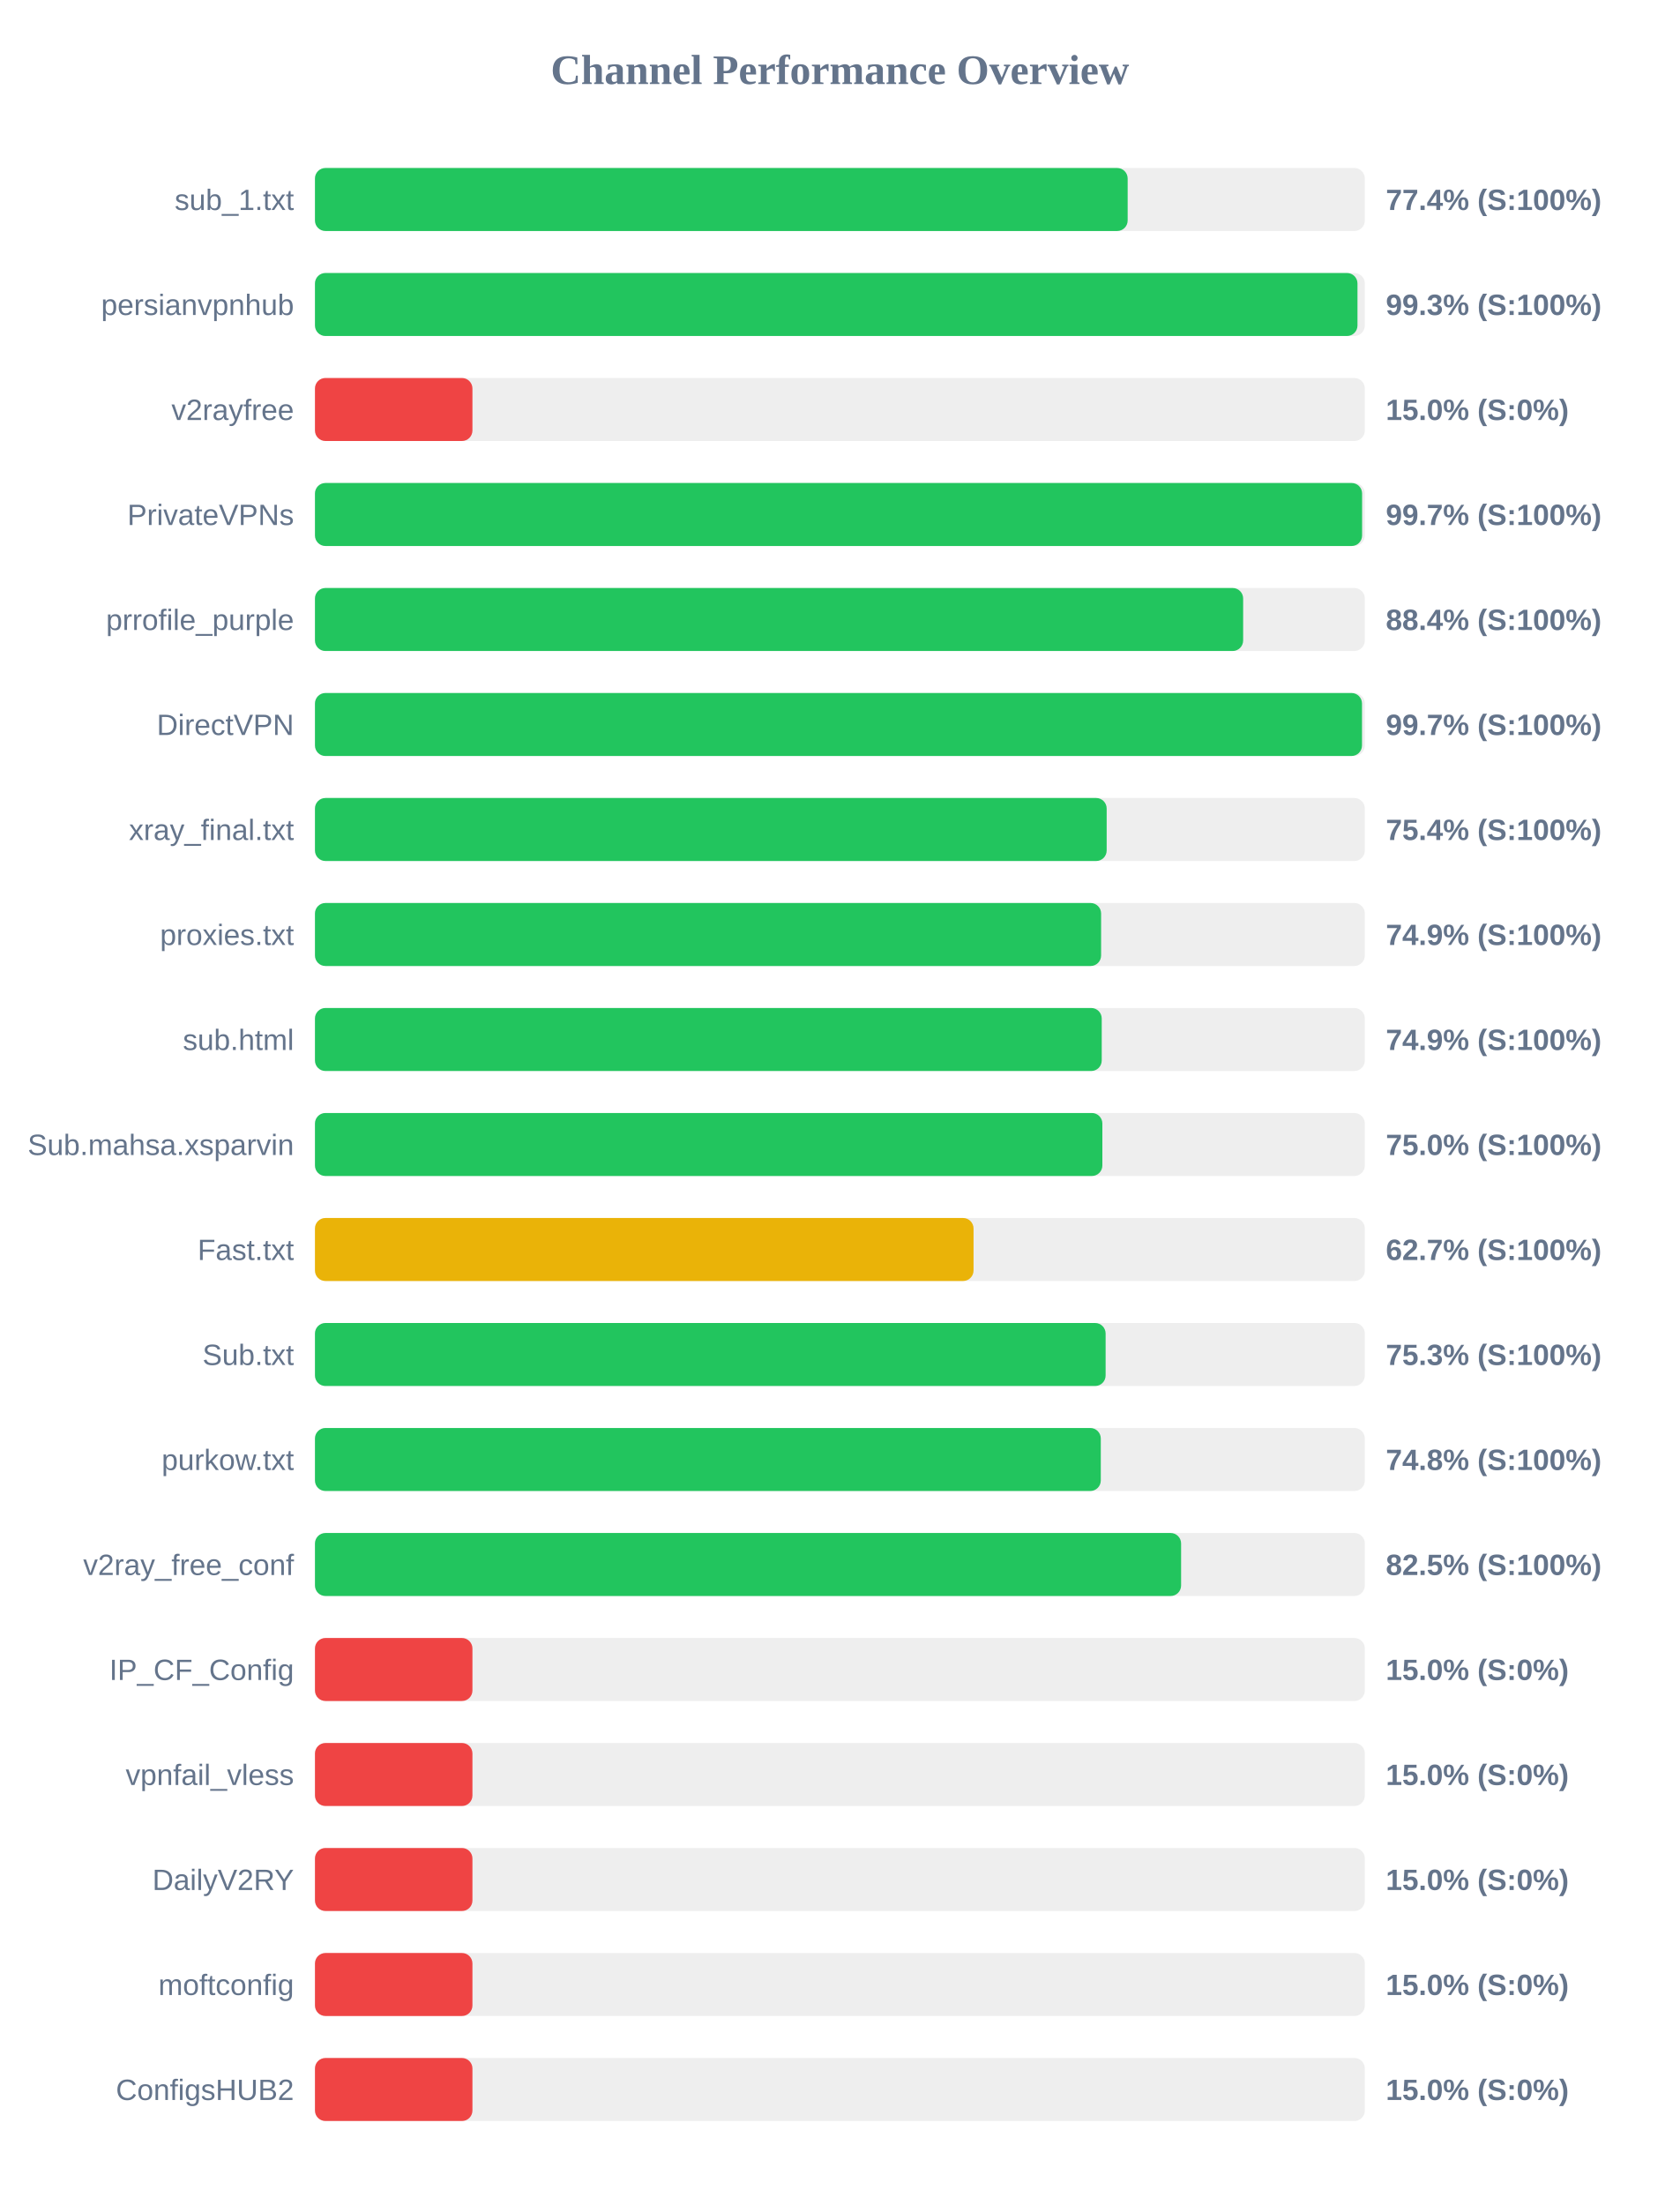
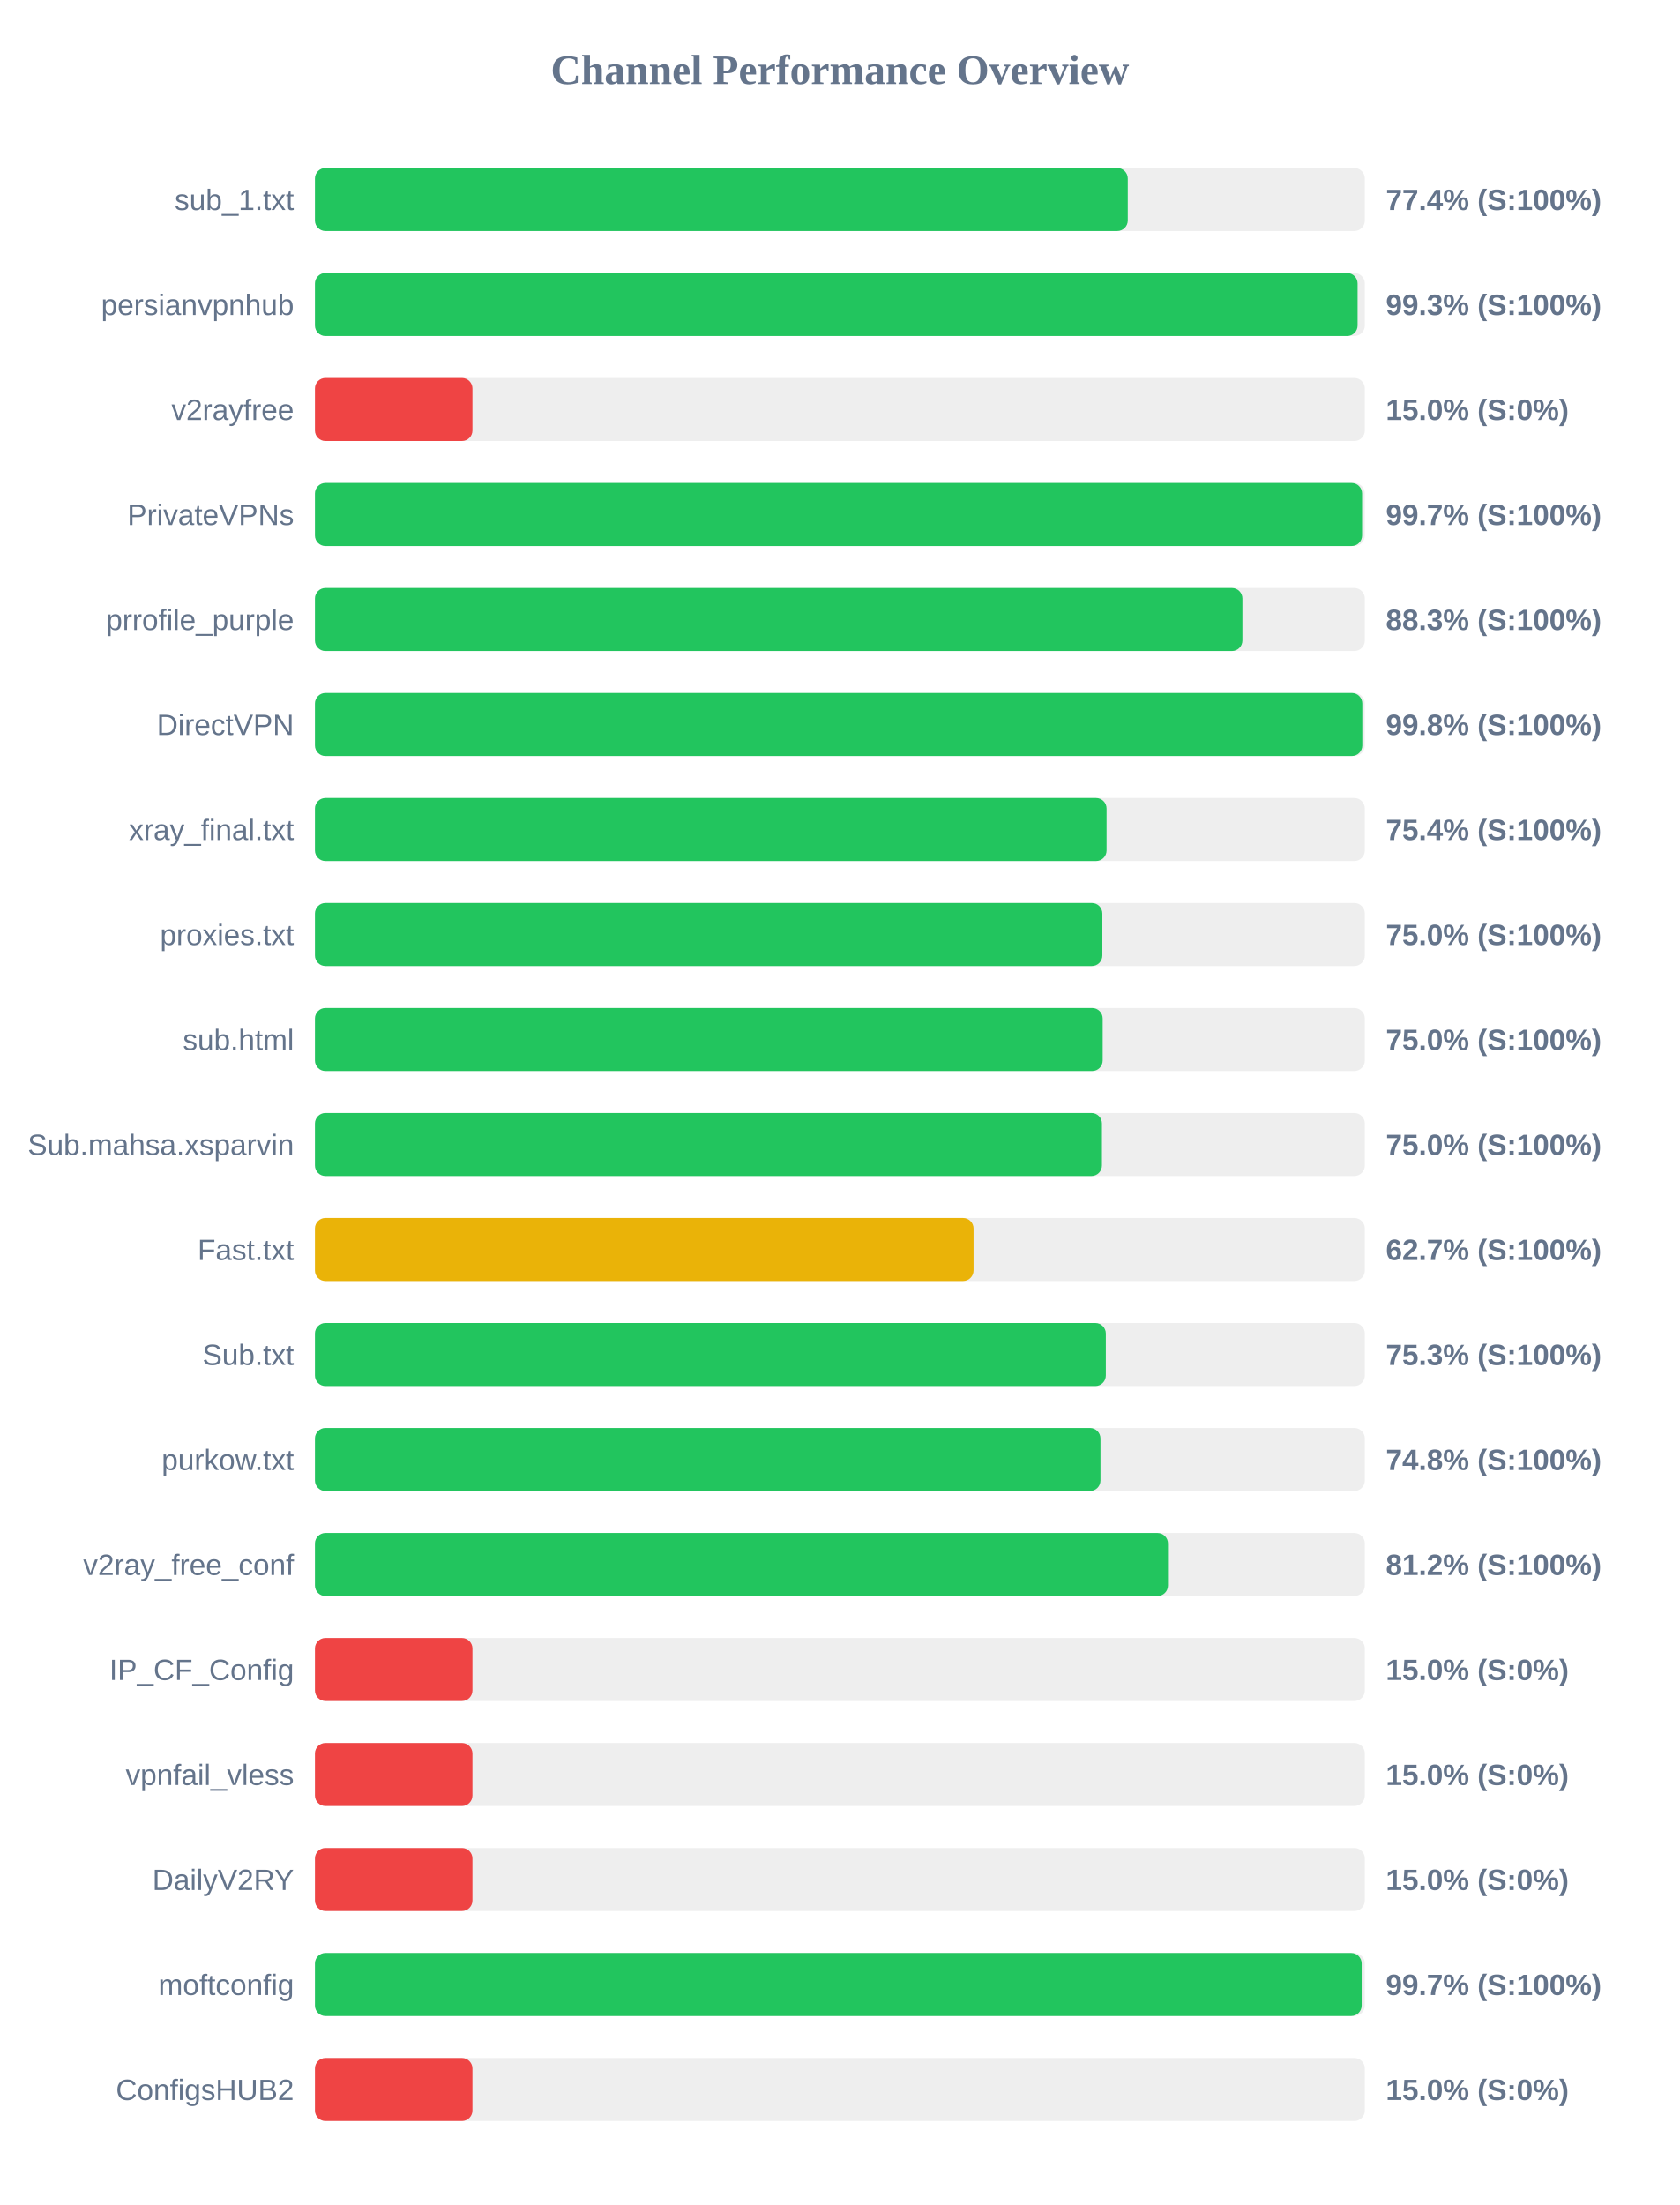
<svg xmlns="http://www.w3.org/2000/svg" width="800" height="1050" version="1.1">
  <style>
        .row { font: 14px Arial; fill: #64748b; }
        .score { font: bold 14px Arial; fill: #64748b; }
    </style>
  <text x="400" y="40" text-anchor="middle" font-size="20px" font-weight="bold" fill="#64748b">Channel Performance Overview</text>
  <rect x="150" y="80" width="500" height="30" fill="#eee" rx="5" />
-   <rect x="150" y="80" width="387.05" height="30" fill="#22c55e" rx="5" />
+   <rect x="150" y="80" width="387.1" height="30" fill="#22c55e" rx="5" />
  <text x="140" y="100" text-anchor="end" class="row">sub_1.txt</text>
  <text x="660" y="100" text-anchor="start" class="score">77.4% (S:100%)</text>
  <rect x="150" y="130" width="500" height="30" fill="#eee" rx="5" />
-   <rect x="150" y="130" width="496.5" height="30" fill="#22c55e" rx="5" />
+   <rect x="150" y="130" width="496.55" height="30" fill="#22c55e" rx="5" />
  <text x="140" y="150" text-anchor="end" class="row">persianvpnhub</text>
  <text x="660" y="150" text-anchor="start" class="score">99.3% (S:100%)</text>
  <rect x="150" y="180" width="500" height="30" fill="#eee" rx="5" />
  <rect x="150" y="180" width="75.0" height="30" fill="#ef4444" rx="5" />
  <text x="140" y="200" text-anchor="end" class="row">v2rayfree</text>
  <text x="660" y="200" text-anchor="start" class="score">15.0% (S:0%)</text>
  <rect x="150" y="230" width="500" height="30" fill="#eee" rx="5" />
  <rect x="150" y="230" width="498.7" height="30" fill="#22c55e" rx="5" />
  <text x="140" y="250" text-anchor="end" class="row">PrivateVPNs</text>
  <text x="660" y="250" text-anchor="start" class="score">99.7% (S:100%)</text>
  <rect x="150" y="280" width="500" height="30" fill="#eee" rx="5" />
-   <rect x="150" y="280" width="442.05" height="30" fill="#22c55e" rx="5" />
+   <rect x="150" y="280" width="441.7" height="30" fill="#22c55e" rx="5" />
  <text x="140" y="300" text-anchor="end" class="row">prrofile_purple</text>
-   <text x="660" y="300" text-anchor="start" class="score">88.4% (S:100%)</text>
+   <text x="660" y="300" text-anchor="start" class="score">88.3% (S:100%)</text>
  <rect x="150" y="330" width="500" height="30" fill="#eee" rx="5" />
-   <rect x="150" y="330" width="498.65" height="30" fill="#22c55e" rx="5" />
+   <rect x="150" y="330" width="498.8" height="30" fill="#22c55e" rx="5" />
  <text x="140" y="350" text-anchor="end" class="row">DirectVPN</text>
-   <text x="660" y="350" text-anchor="start" class="score">99.7% (S:100%)</text>
+   <text x="660" y="350" text-anchor="start" class="score">99.8% (S:100%)</text>
  <rect x="150" y="380" width="500" height="30" fill="#eee" rx="5" />
-   <rect x="150" y="380" width="377.05" height="30" fill="#22c55e" rx="5" />
+   <rect x="150" y="380" width="377.0" height="30" fill="#22c55e" rx="5" />
  <text x="140" y="400" text-anchor="end" class="row">xray_final.txt</text>
  <text x="660" y="400" text-anchor="start" class="score">75.4% (S:100%)</text>
  <rect x="150" y="430" width="500" height="30" fill="#eee" rx="5" />
-   <rect x="150" y="430" width="374.4" height="30" fill="#22c55e" rx="5" />
+   <rect x="150" y="430" width="375.0" height="30" fill="#22c55e" rx="5" />
  <text x="140" y="450" text-anchor="end" class="row">proxies.txt</text>
-   <text x="660" y="450" text-anchor="start" class="score">74.9% (S:100%)</text>
+   <text x="660" y="450" text-anchor="start" class="score">75.0% (S:100%)</text>
  <rect x="150" y="480" width="500" height="30" fill="#eee" rx="5" />
-   <rect x="150" y="480" width="374.7" height="30" fill="#22c55e" rx="5" />
+   <rect x="150" y="480" width="375.15" height="30" fill="#22c55e" rx="5" />
  <text x="140" y="500" text-anchor="end" class="row">sub.html</text>
-   <text x="660" y="500" text-anchor="start" class="score">74.9% (S:100%)</text>
+   <text x="660" y="500" text-anchor="start" class="score">75.0% (S:100%)</text>
  <rect x="150" y="530" width="500" height="30" fill="#eee" rx="5" />
-   <rect x="150" y="530" width="375.0" height="30" fill="#22c55e" rx="5" />
+   <rect x="150" y="530" width="374.8" height="30" fill="#22c55e" rx="5" />
  <text x="140" y="550" text-anchor="end" class="row">Sub.mahsa.xsparvin</text>
  <text x="660" y="550" text-anchor="start" class="score">75.0% (S:100%)</text>
  <rect x="150" y="580" width="500" height="30" fill="#eee" rx="5" />
  <rect x="150" y="580" width="313.65" height="30" fill="#eab308" rx="5" />
  <text x="140" y="600" text-anchor="end" class="row">Fast.txt</text>
  <text x="660" y="600" text-anchor="start" class="score">62.7% (S:100%)</text>
  <rect x="150" y="630" width="500" height="30" fill="#eee" rx="5" />
-   <rect x="150" y="630" width="376.55" height="30" fill="#22c55e" rx="5" />
+   <rect x="150" y="630" width="376.65" height="30" fill="#22c55e" rx="5" />
  <text x="140" y="650" text-anchor="end" class="row">Sub.txt</text>
  <text x="660" y="650" text-anchor="start" class="score">75.3% (S:100%)</text>
  <rect x="150" y="680" width="500" height="30" fill="#eee" rx="5" />
-   <rect x="150" y="680" width="374.25" height="30" fill="#22c55e" rx="5" />
+   <rect x="150" y="680" width="374.1" height="30" fill="#22c55e" rx="5" />
  <text x="140" y="700" text-anchor="end" class="row">purkow.txt</text>
  <text x="660" y="700" text-anchor="start" class="score">74.8% (S:100%)</text>
  <rect x="150" y="730" width="500" height="30" fill="#eee" rx="5" />
-   <rect x="150" y="730" width="412.5" height="30" fill="#22c55e" rx="5" />
+   <rect x="150" y="730" width="406.25" height="30" fill="#22c55e" rx="5" />
  <text x="140" y="750" text-anchor="end" class="row">v2ray_free_conf</text>
-   <text x="660" y="750" text-anchor="start" class="score">82.5% (S:100%)</text>
+   <text x="660" y="750" text-anchor="start" class="score">81.2% (S:100%)</text>
  <rect x="150" y="780" width="500" height="30" fill="#eee" rx="5" />
  <rect x="150" y="780" width="75.0" height="30" fill="#ef4444" rx="5" />
  <text x="140" y="800" text-anchor="end" class="row">IP_CF_Config</text>
  <text x="660" y="800" text-anchor="start" class="score">15.0% (S:0%)</text>
  <rect x="150" y="830" width="500" height="30" fill="#eee" rx="5" />
  <rect x="150" y="830" width="75.0" height="30" fill="#ef4444" rx="5" />
  <text x="140" y="850" text-anchor="end" class="row">vpnfail_vless</text>
  <text x="660" y="850" text-anchor="start" class="score">15.0% (S:0%)</text>
  <rect x="150" y="880" width="500" height="30" fill="#eee" rx="5" />
  <rect x="150" y="880" width="75.0" height="30" fill="#ef4444" rx="5" />
  <text x="140" y="900" text-anchor="end" class="row">DailyV2RY</text>
  <text x="660" y="900" text-anchor="start" class="score">15.0% (S:0%)</text>
  <rect x="150" y="930" width="500" height="30" fill="#eee" rx="5" />
-   <rect x="150" y="930" width="75.0" height="30" fill="#ef4444" rx="5" />
+   <rect x="150" y="930" width="498.5" height="30" fill="#22c55e" rx="5" />
  <text x="140" y="950" text-anchor="end" class="row">moftconfig</text>
-   <text x="660" y="950" text-anchor="start" class="score">15.0% (S:0%)</text>
+   <text x="660" y="950" text-anchor="start" class="score">99.7% (S:100%)</text>
  <rect x="150" y="980" width="500" height="30" fill="#eee" rx="5" />
  <rect x="150" y="980" width="75.0" height="30" fill="#ef4444" rx="5" />
  <text x="140" y="1000" text-anchor="end" class="row">ConfigsHUB2</text>
  <text x="660" y="1000" text-anchor="start" class="score">15.0% (S:0%)</text>
</svg>
